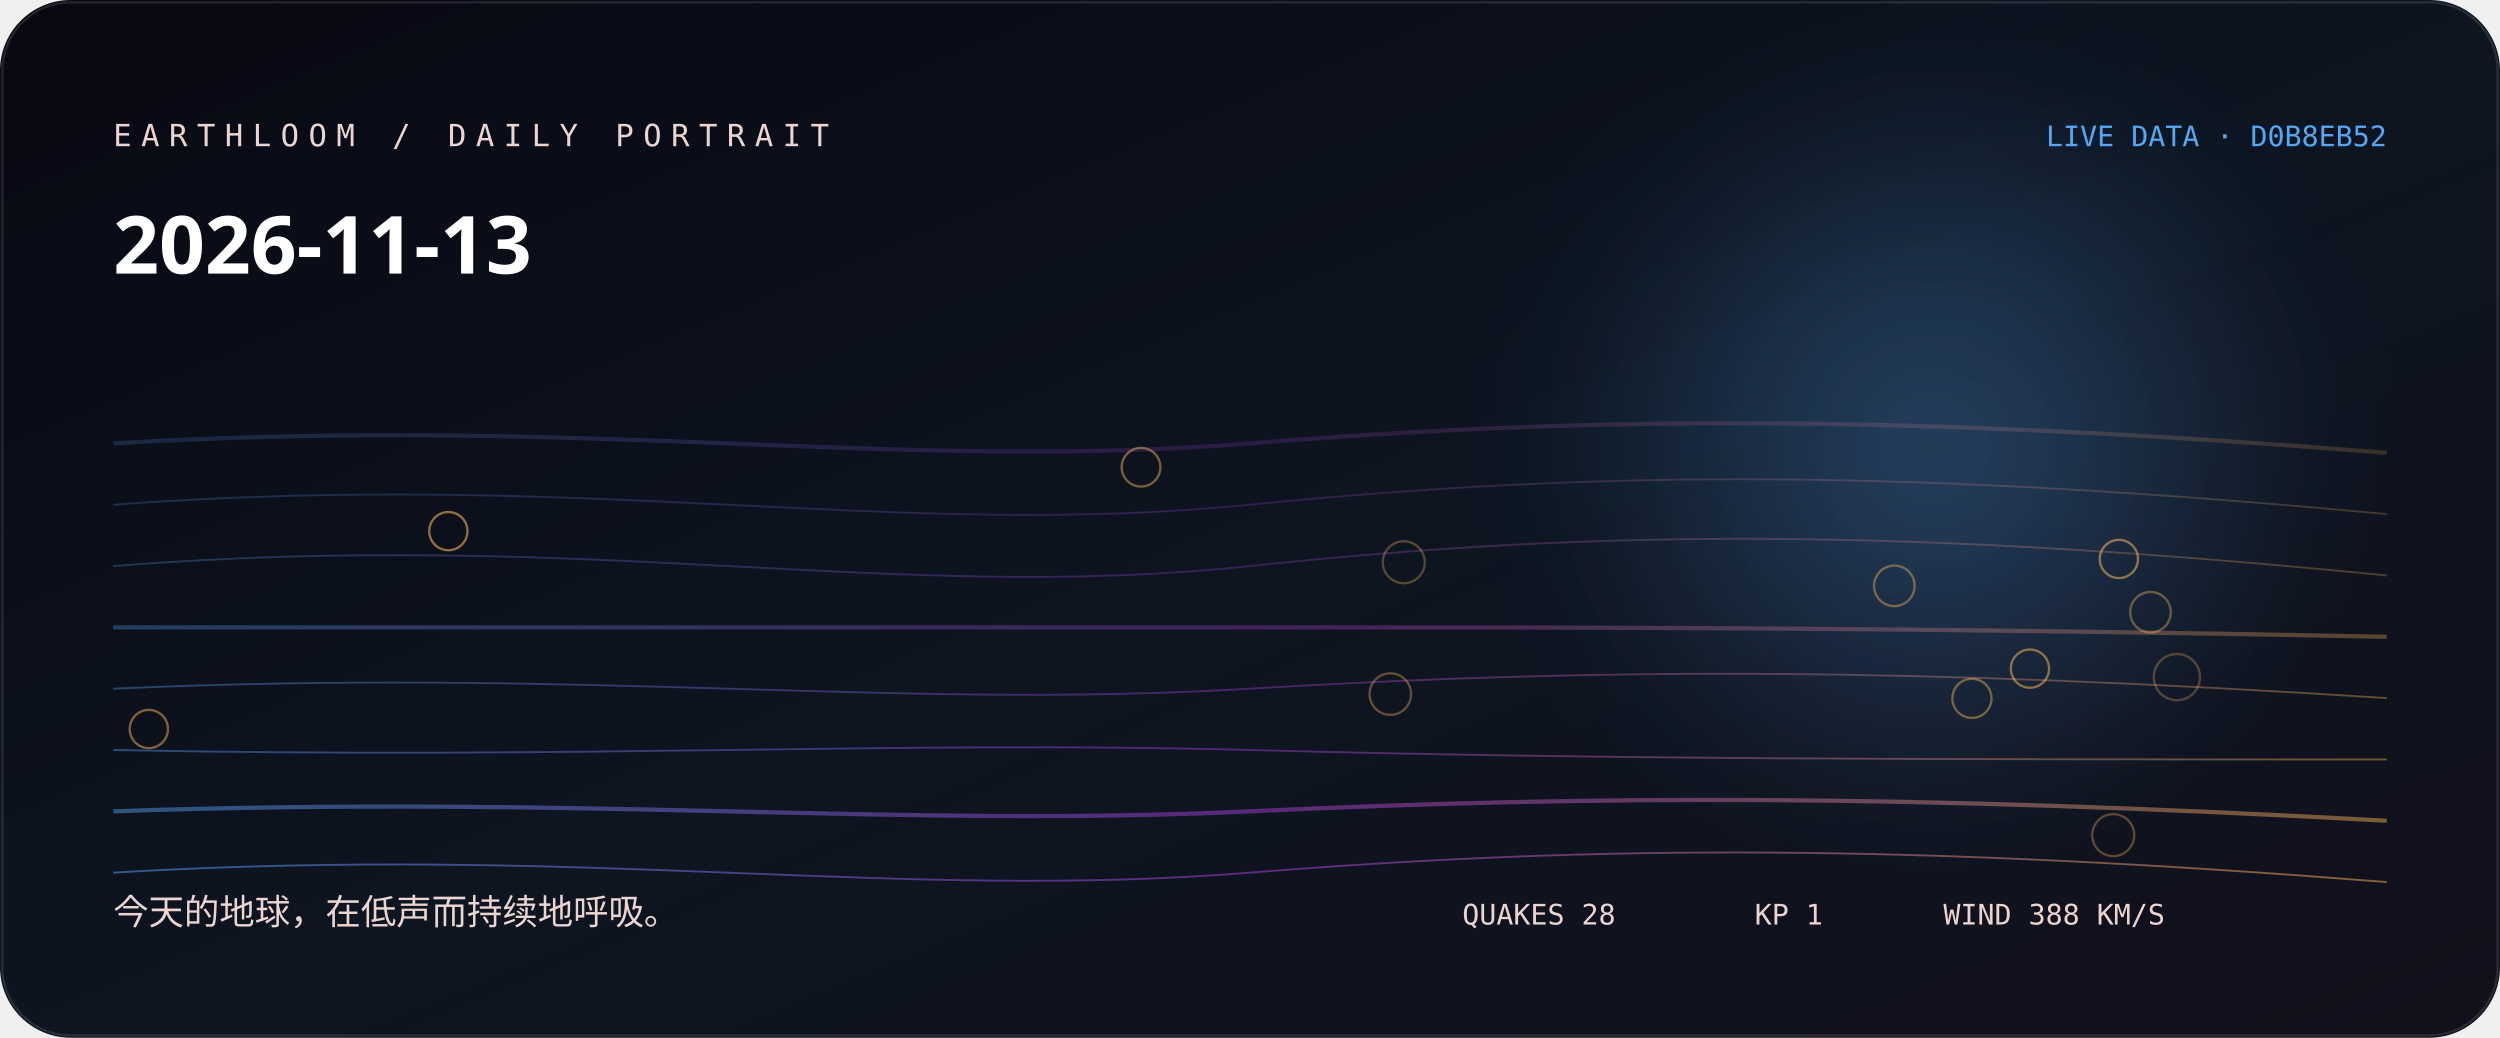
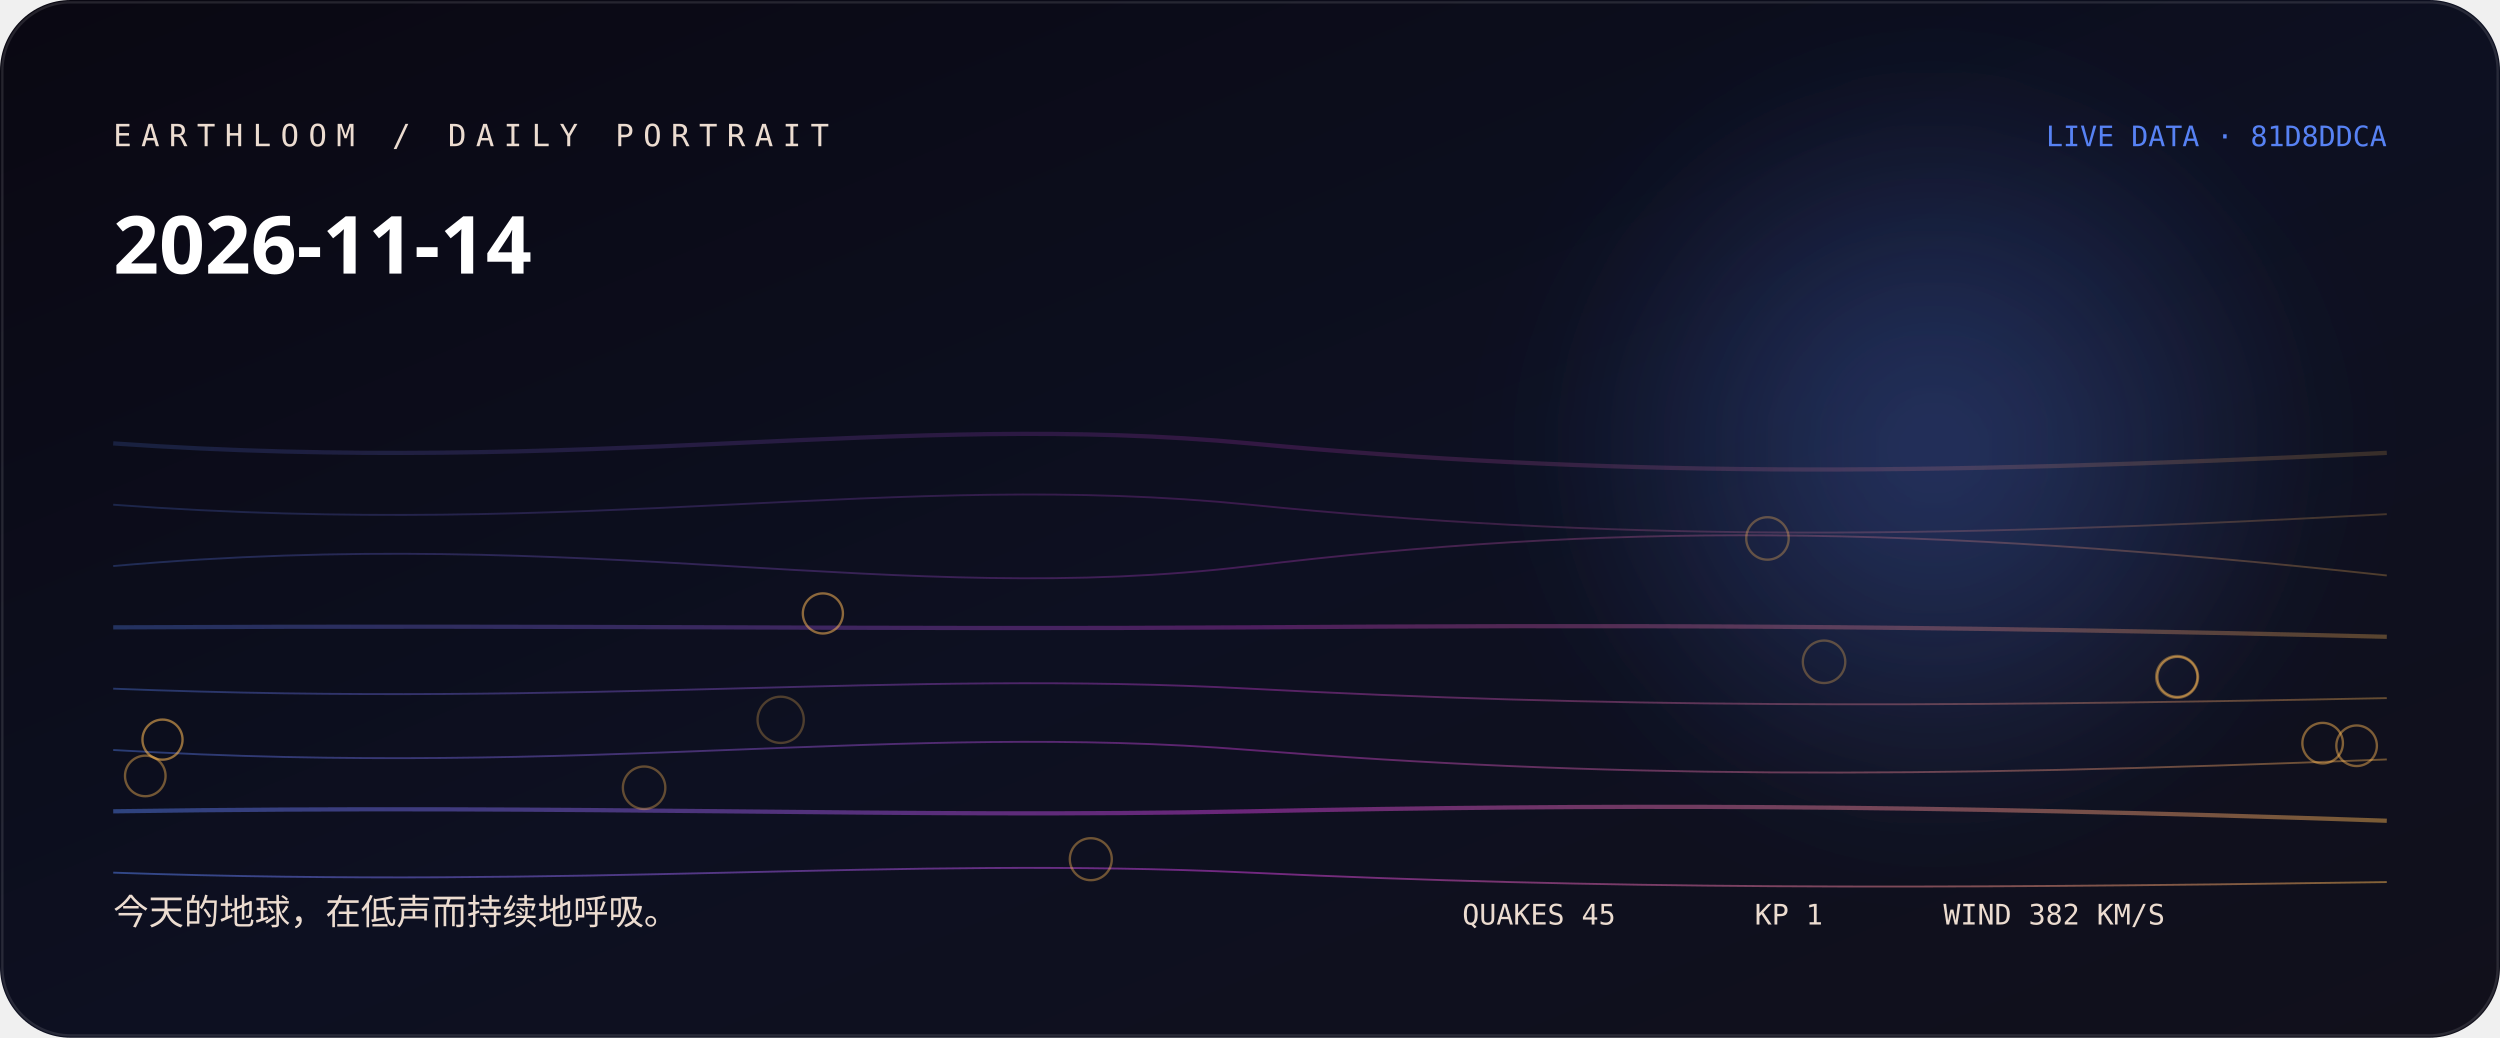
<svg xmlns="http://www.w3.org/2000/svg" width="1060" height="440" viewBox="0 0 1060 440" role="img" aria-labelledby="title desc">
  <defs>
    <linearGradient id="bg" x1="0" y1="0" x2="1" y2="1">
-       <stop stop-color="hsl(238 38% 5%)" />
-       <stop offset="0.52" stop-color="hsl(216 44% 9%)" />
+       <stop stop-color="hsl(252 38% 5%)" />
+       <stop offset="0.52" stop-color="hsl(230 44% 9%)" />
      <stop offset="1" stop-color="#11101b" />
    </linearGradient>
    <linearGradient id="thread">
-       <stop stop-color="hsl(209.778 88% 65%)" />
-       <stop offset="0.5" stop-color="hsl(282 76% 57.333%)" />
+       <stop stop-color="hsl(223.778 88% 65%)" />
+       <stop offset="0.5" stop-color="hsl(296 76% 57.333%)" />
      <stop offset="1" stop-color="hsl(35.76 96% 66%)" />
    </linearGradient>
    <radialGradient id="halo">
-       <stop stop-color="hsl(209.778 88% 65%)" stop-opacity=".32" />
-       <stop offset="1" stop-color="hsl(209.778 88% 65%)" stop-opacity="0" />
+       <stop stop-color="hsl(223.778 88% 65%)" stop-opacity=".32" />
+       <stop offset="1" stop-color="hsl(223.778 88% 65%)" stop-opacity="0" />
    </radialGradient>
    <filter id="soft">
      <feGaussianBlur stdDeviation="24" />
    </filter>
  </defs>
  <rect width="1060" height="440" rx="30" fill="url(#bg)" />
  <circle cx="820" cy="190" r="170" fill="url(#halo)" filter="url(#soft)" />
-   <path d="M48 188 C250 176, 380 200, 530 188 S810 176, 1012 192" fill="none" stroke="url(#thread)" stroke-width="1.8" opacity="0.18" />
-   <path d="M48 214 C250 199, 380 229, 530 214 S810 199, 1012 218" fill="none" stroke="url(#thread)" stroke-width="0.8" opacity="0.225" />
-   <path d="M48 240 C250 224, 380 256, 530 240 S810 224, 1012 244" fill="none" stroke="url(#thread)" stroke-width="0.8" opacity="0.27" />
-   <path d="M48 266 C250 266, 380 266, 530 266 S810 266, 1012 270" fill="none" stroke="url(#thread)" stroke-width="1.8" opacity="0.315" />
-   <path d="M48 292 C250 283, 380 301, 530 292 S810 283, 1012 296" fill="none" stroke="url(#thread)" stroke-width="0.8" opacity="0.36" />
-   <path d="M48 318 C250 322, 380 314, 530 318 S810 322, 1012 322" fill="none" stroke="url(#thread)" stroke-width="0.8" opacity="0.405" />
-   <path d="M48 344 C250 337, 380 351, 530 344 S810 337, 1012 348" fill="none" stroke="url(#thread)" stroke-width="1.8" opacity="0.45" />
-   <path d="M48 370 C250 358, 380 382, 530 370 S810 358, 1012 374" fill="none" stroke="url(#thread)" stroke-width="0.8" opacity="0.495" />
-   <circle cx="923" cy="287.1" r="9.8" fill="none" stroke="hsl(35.76 96% 66%)" stroke-opacity="0.28" />
-   <circle cx="595.2" cy="238.4" r="8.9" fill="none" stroke="hsl(35.76 96% 66%)" stroke-opacity="0.31" />
-   <circle cx="896" cy="354.1" r="8.9" fill="none" stroke="hsl(35.76 96% 66%)" stroke-opacity="0.33" />
-   <circle cx="589.5" cy="294.3" r="8.8" fill="none" stroke="hsl(35.76 96% 66%)" stroke-opacity="0.36" />
-   <circle cx="911.8" cy="259.6" r="8.6" fill="none" stroke="hsl(35.76 96% 66%)" stroke-opacity="0.38" />
-   <circle cx="803.2" cy="248.4" r="8.6" fill="none" stroke="hsl(35.76 96% 66%)" stroke-opacity="0.41" />
-   <circle cx="836.1" cy="296.1" r="8.3" fill="none" stroke="hsl(35.76 96% 66%)" stroke-opacity="0.43" />
-   <circle cx="483.8" cy="198.1" r="8.2" fill="none" stroke="hsl(35.76 96% 66%)" stroke-opacity="0.46" />
-   <circle cx="63.1" cy="309.1" r="8.1" fill="none" stroke="hsl(35.76 96% 66%)" stroke-opacity="0.48" />
-   <circle cx="860.7" cy="283.5" r="8.1" fill="none" stroke="hsl(35.76 96% 66%)" stroke-opacity="0.51" />
-   <circle cx="898.4" cy="237" r="8.1" fill="none" stroke="hsl(35.76 96% 66%)" stroke-opacity="0.53" />
-   <circle cx="190.1" cy="225.2" r="8.1" fill="none" stroke="hsl(35.76 96% 66%)" stroke-opacity="0.56" />
-   <text x="48" y="62" fill="hsl(12 42% 87%)" font-family="ui-monospace, SFMono-Regular, Menlo, monospace" font-size="13" letter-spacing="4">EARTHLOOM / DAILY PORTRAIT</text>
-   <text x="48" y="116" fill="#fff" font-family="ui-sans-serif, system-ui, sans-serif" font-size="34" font-weight="620">2026-11-13</text>
-   <text x="48" y="392" fill="hsl(12 42% 87%)" font-family="ui-sans-serif, system-ui, sans-serif" font-size="15">今天的地球，在低声而持续地呼吸。</text>
-   <text x="1012" y="62" text-anchor="end" fill="hsl(209.778 88% 65%)" font-family="ui-monospace, SFMono-Regular, Menlo, monospace" font-size="12">LIVE DATA · D0B8EB52</text>
-   <g fill="hsl(12 42% 87%)" font-family="ui-monospace, SFMono-Regular, Menlo, monospace" font-size="12">
-     <text x="620" y="392">QUAKES 28</text>
+   <path d="M48 188 C250 202, 380 174, 530 188 S810 202, 1012 192" fill="none" stroke="url(#thread)" stroke-width="1.8" opacity="0.18" />
+   <path d="M48 214 C250 229, 380 199, 530 214 S810 229, 1012 218" fill="none" stroke="url(#thread)" stroke-width="0.8" opacity="0.225" />
+   <path d="M48 240 C250 222, 380 258, 530 240 S810 222, 1012 244" fill="none" stroke="url(#thread)" stroke-width="0.8" opacity="0.27" />
+   <path d="M48 266 C250 265, 380 267, 530 266 S810 265, 1012 270" fill="none" stroke="url(#thread)" stroke-width="1.8" opacity="0.315" />
+   <path d="M48 292 C250 300, 380 284, 530 292 S810 300, 1012 296" fill="none" stroke="url(#thread)" stroke-width="0.8" opacity="0.36" />
+   <path d="M48 318 C250 330, 380 306, 530 318 S810 330, 1012 322" fill="none" stroke="url(#thread)" stroke-width="0.8" opacity="0.405" />
+   <path d="M48 344 C250 341, 380 347, 530 344 S810 341, 1012 348" fill="none" stroke="url(#thread)" stroke-width="1.8" opacity="0.45" />
+   <path d="M48 370 C250 377, 380 363, 530 370 S810 377, 1012 374" fill="none" stroke="url(#thread)" stroke-width="0.8" opacity="0.495" />
+   <circle cx="331" cy="305.2" r="9.8" fill="none" stroke="hsl(35.76 96% 66%)" stroke-opacity="0.28" />
+   <circle cx="773.4" cy="280.6" r="9" fill="none" stroke="hsl(35.76 96% 66%)" stroke-opacity="0.31" />
+   <circle cx="749.4" cy="228.3" r="9" fill="none" stroke="hsl(35.76 96% 66%)" stroke-opacity="0.33" />
+   <circle cx="273.1" cy="334" r="9" fill="none" stroke="hsl(35.76 96% 66%)" stroke-opacity="0.36" />
+   <circle cx="923.1" cy="287" r="8.9" fill="none" stroke="hsl(35.76 96% 66%)" stroke-opacity="0.38" />
+   <circle cx="462.5" cy="364.3" r="8.9" fill="none" stroke="hsl(35.76 96% 66%)" stroke-opacity="0.41" />
+   <circle cx="61.6" cy="329" r="8.6" fill="none" stroke="hsl(35.76 96% 66%)" stroke-opacity="0.43" />
+   <circle cx="999.2" cy="316.2" r="8.6" fill="none" stroke="hsl(35.76 96% 66%)" stroke-opacity="0.46" />
+   <circle cx="984.8" cy="315.1" r="8.6" fill="none" stroke="hsl(35.76 96% 66%)" stroke-opacity="0.48" />
+   <circle cx="923.2" cy="287" r="8.5" fill="none" stroke="hsl(35.76 96% 66%)" stroke-opacity="0.51" />
+   <circle cx="348.9" cy="260.1" r="8.5" fill="none" stroke="hsl(35.76 96% 66%)" stroke-opacity="0.53" />
+   <circle cx="68.9" cy="313.6" r="8.5" fill="none" stroke="hsl(35.76 96% 66%)" stroke-opacity="0.56" />
+   <text x="48" y="62" fill="hsl(26 42% 87%)" font-family="ui-monospace, SFMono-Regular, Menlo, monospace" font-size="13" letter-spacing="4">EARTHLOOM / DAILY PORTRAIT</text>
+   <text x="48" y="116" fill="#fff" font-family="ui-sans-serif, system-ui, sans-serif" font-size="34" font-weight="620">2026-11-14</text>
+   <text x="48" y="392" fill="hsl(26 42% 87%)" font-family="ui-sans-serif, system-ui, sans-serif" font-size="15">今天的地球，在低声而持续地呼吸。</text>
+   <text x="1012" y="62" text-anchor="end" fill="hsl(223.778 88% 65%)" font-family="ui-monospace, SFMono-Regular, Menlo, monospace" font-size="12">LIVE DATA · 81D8DDCA</text>
+   <g fill="hsl(26 42% 87%)" font-family="ui-monospace, SFMono-Regular, Menlo, monospace" font-size="12">
+     <text x="620" y="392">QUAKES 45</text>
    <text x="744" y="392">KP 1</text>
-     <text x="824" y="392">WIND 388 KM/S</text>
+     <text x="824" y="392">WIND 382 KM/S</text>
  </g>
  <rect x="1" y="1" width="1058" height="438" rx="29" fill="none" stroke="#fff" stroke-opacity=".11" />
</svg>
